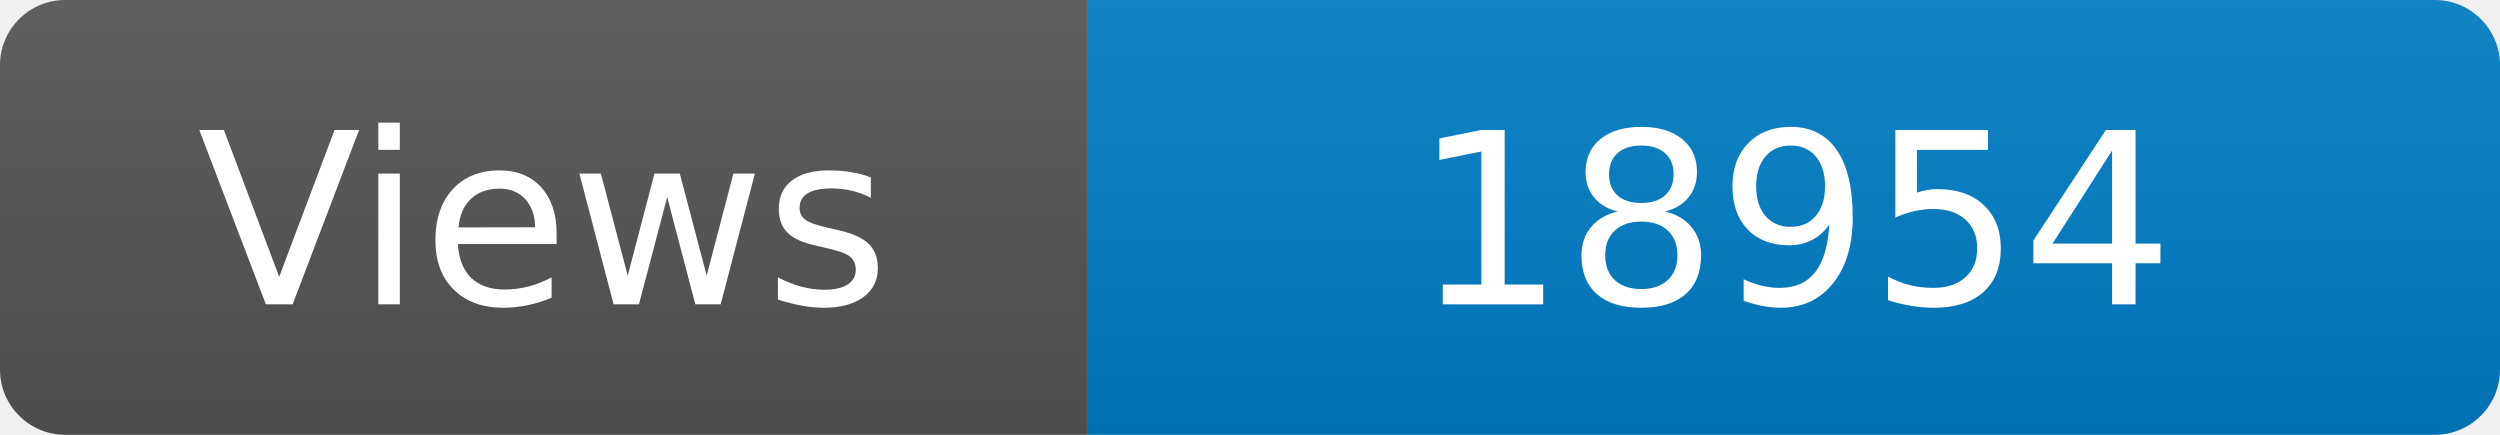
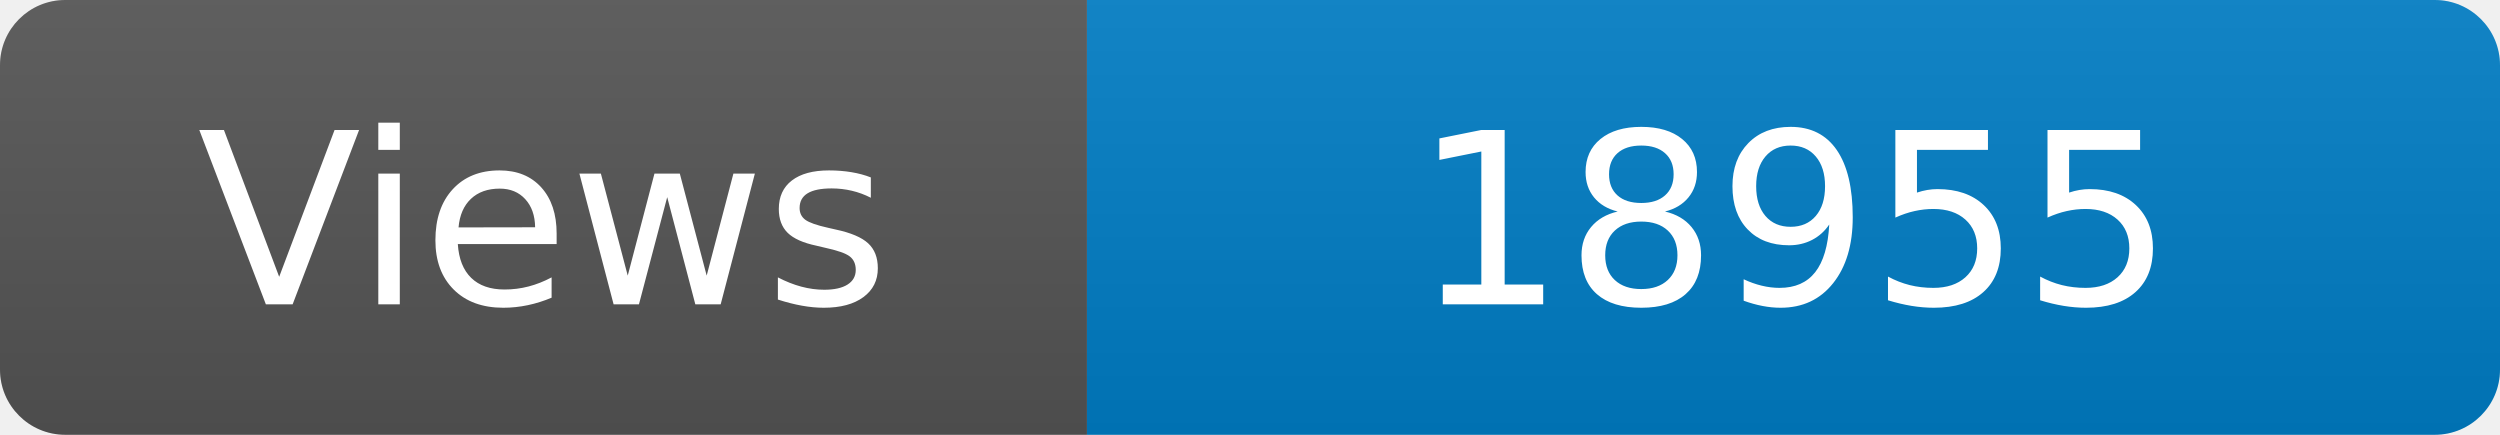
<svg xmlns="http://www.w3.org/2000/svg" width="115" height="20" role="img" aria-label="Maintained?: yes">
  <linearGradient id="s" x2="0" y2="100%">
    <stop offset="0" stop-color="#bbb" stop-opacity=".1" />
    <stop offset="1" stop-opacity=".1" />
  </linearGradient>
  <clipPath id="r">
    <rect width="115" height="20" rx="3" fill="#fff" />
  </clipPath>
  <g clip-path="url(#r)">
    <rect width="50" height="20" fill="#555" />
    <rect x="50" width="160" height="20" fill="#007ec6" />
    <rect width="115" height="20" fill="url(#s)" />
  </g>
  <g fill="#fff" text-anchor="middle" font-family="Verdana,Geneva,DejaVu Sans,sans-serif" font-size="110">
    <text x="250" y="140" transform="scale(.1)" fill="#fff">Views</text>
-     <text x="825" y="140" transform="scale(.1)" fill="#fff">18954</text>
+     <text x="825" y="140" transform="scale(.1)" fill="#fff">18955</text>
  </g>
</svg>
